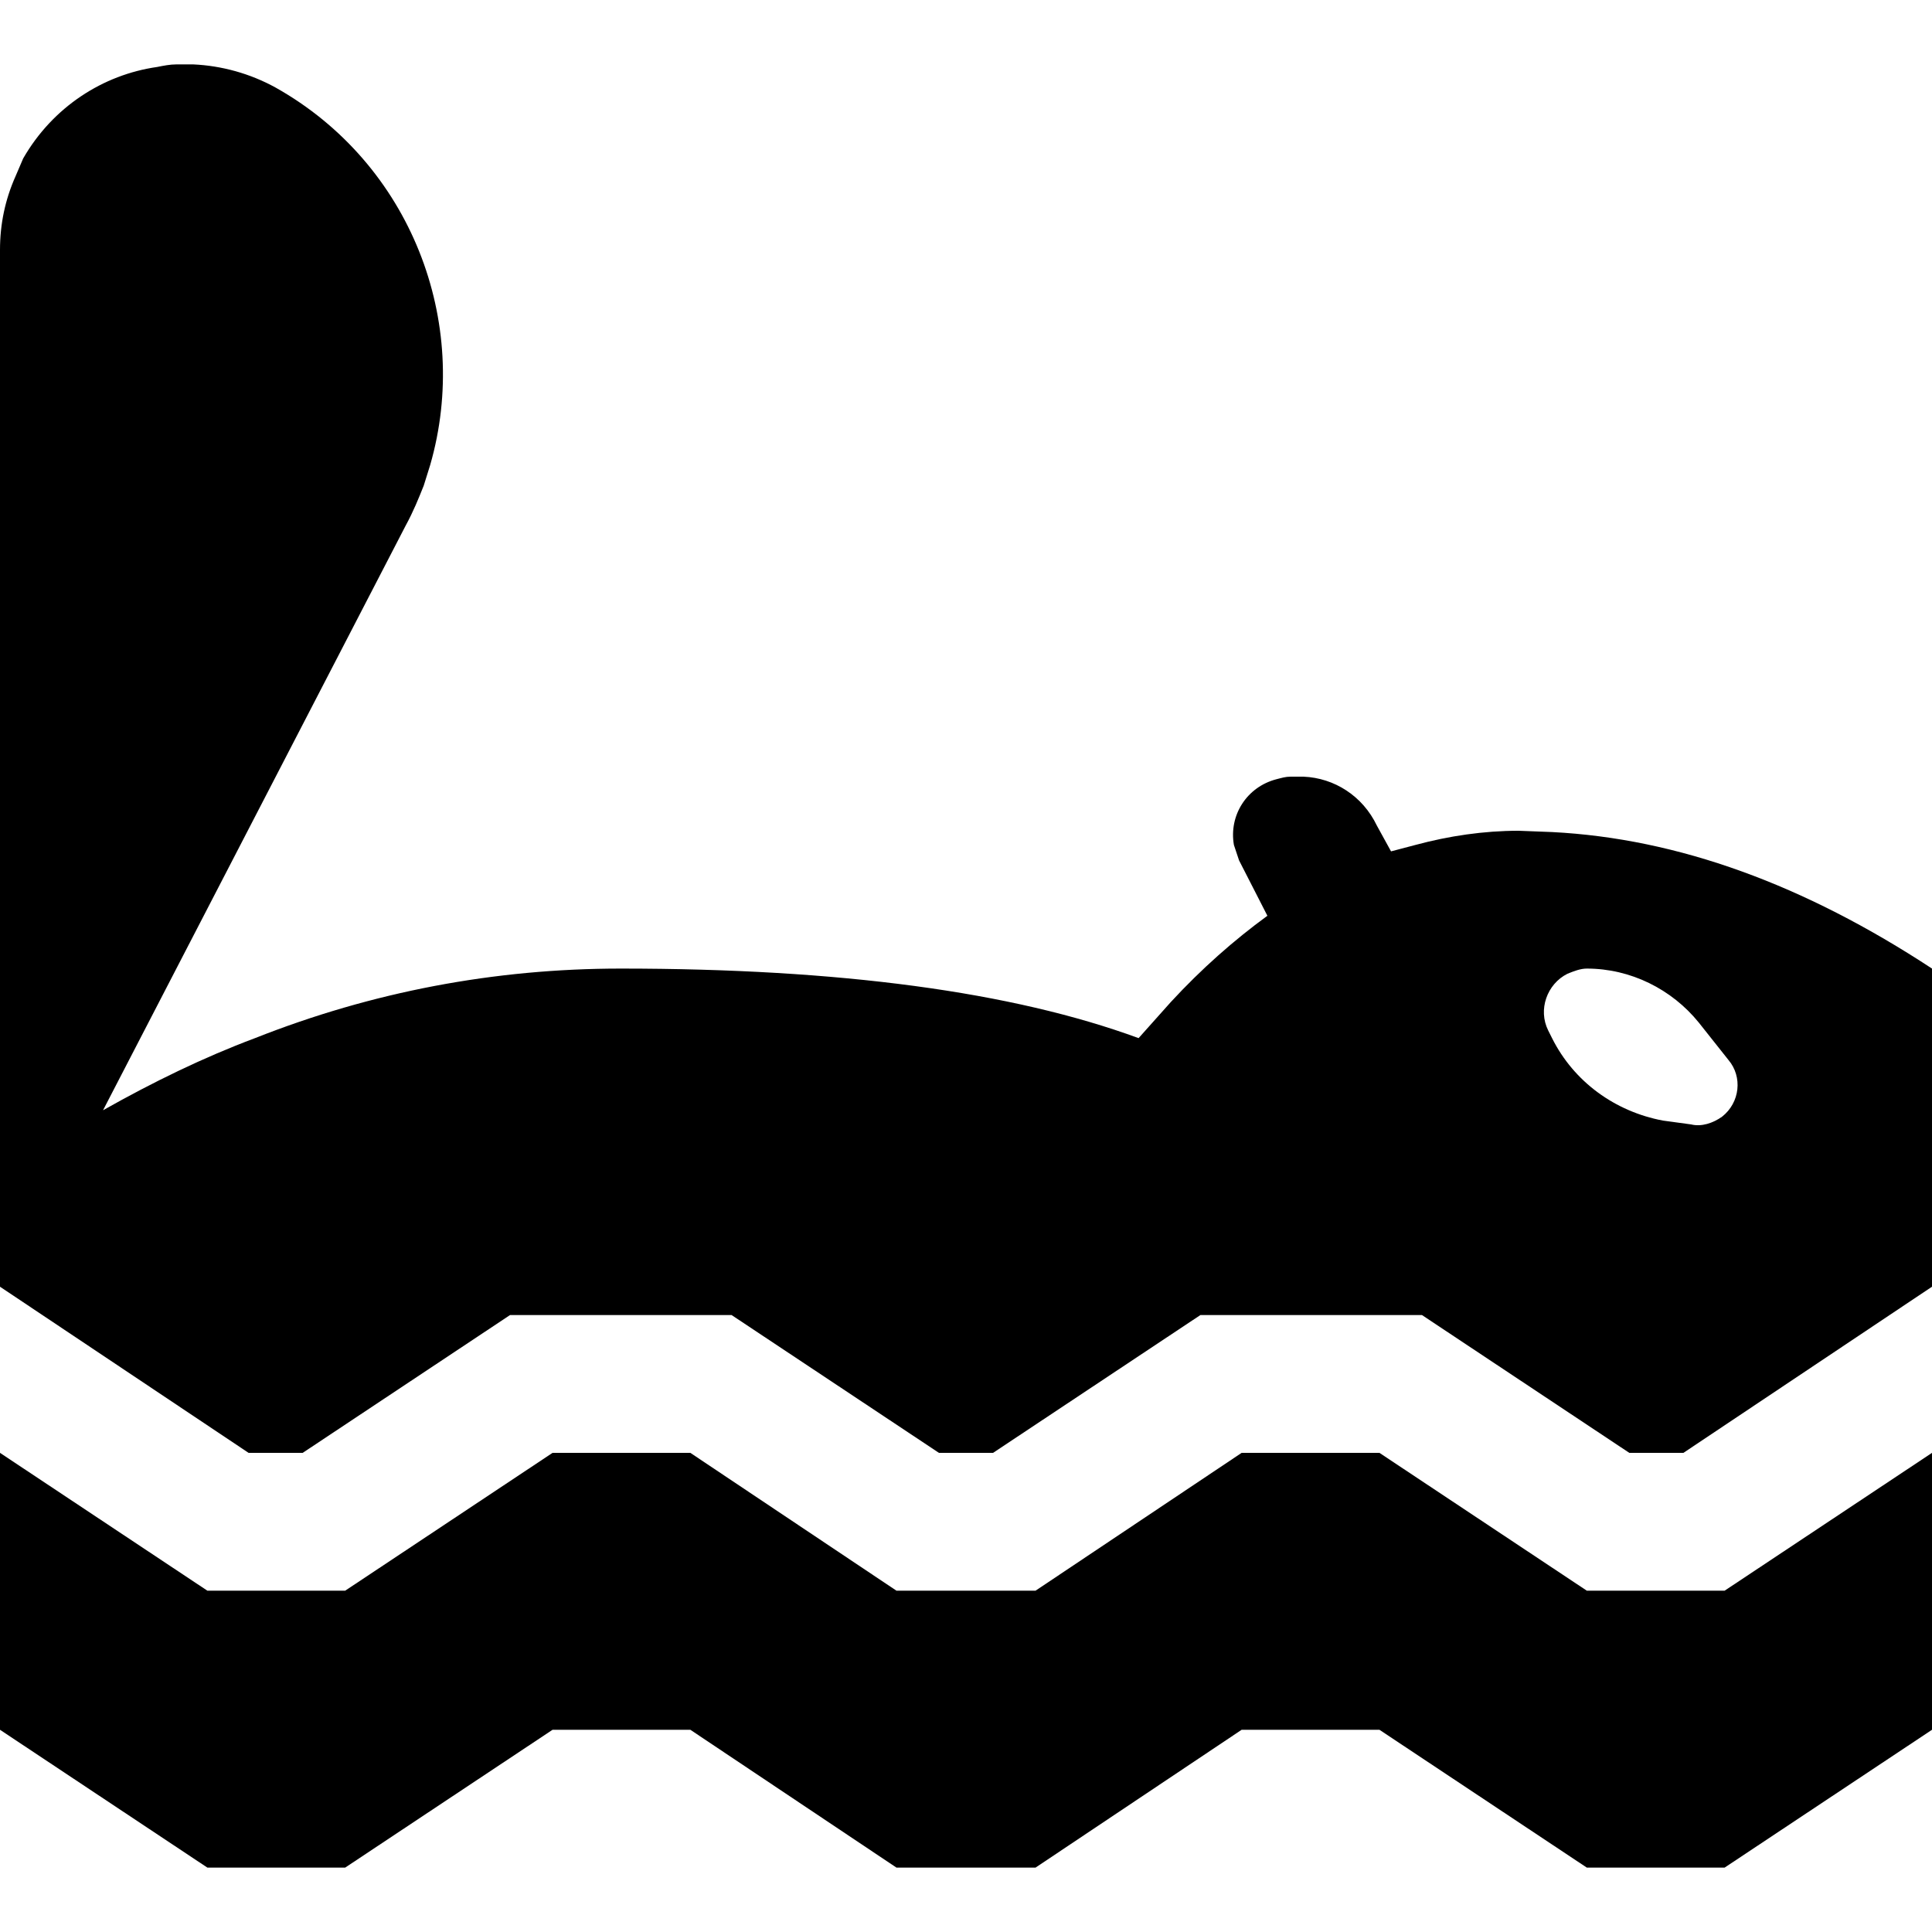
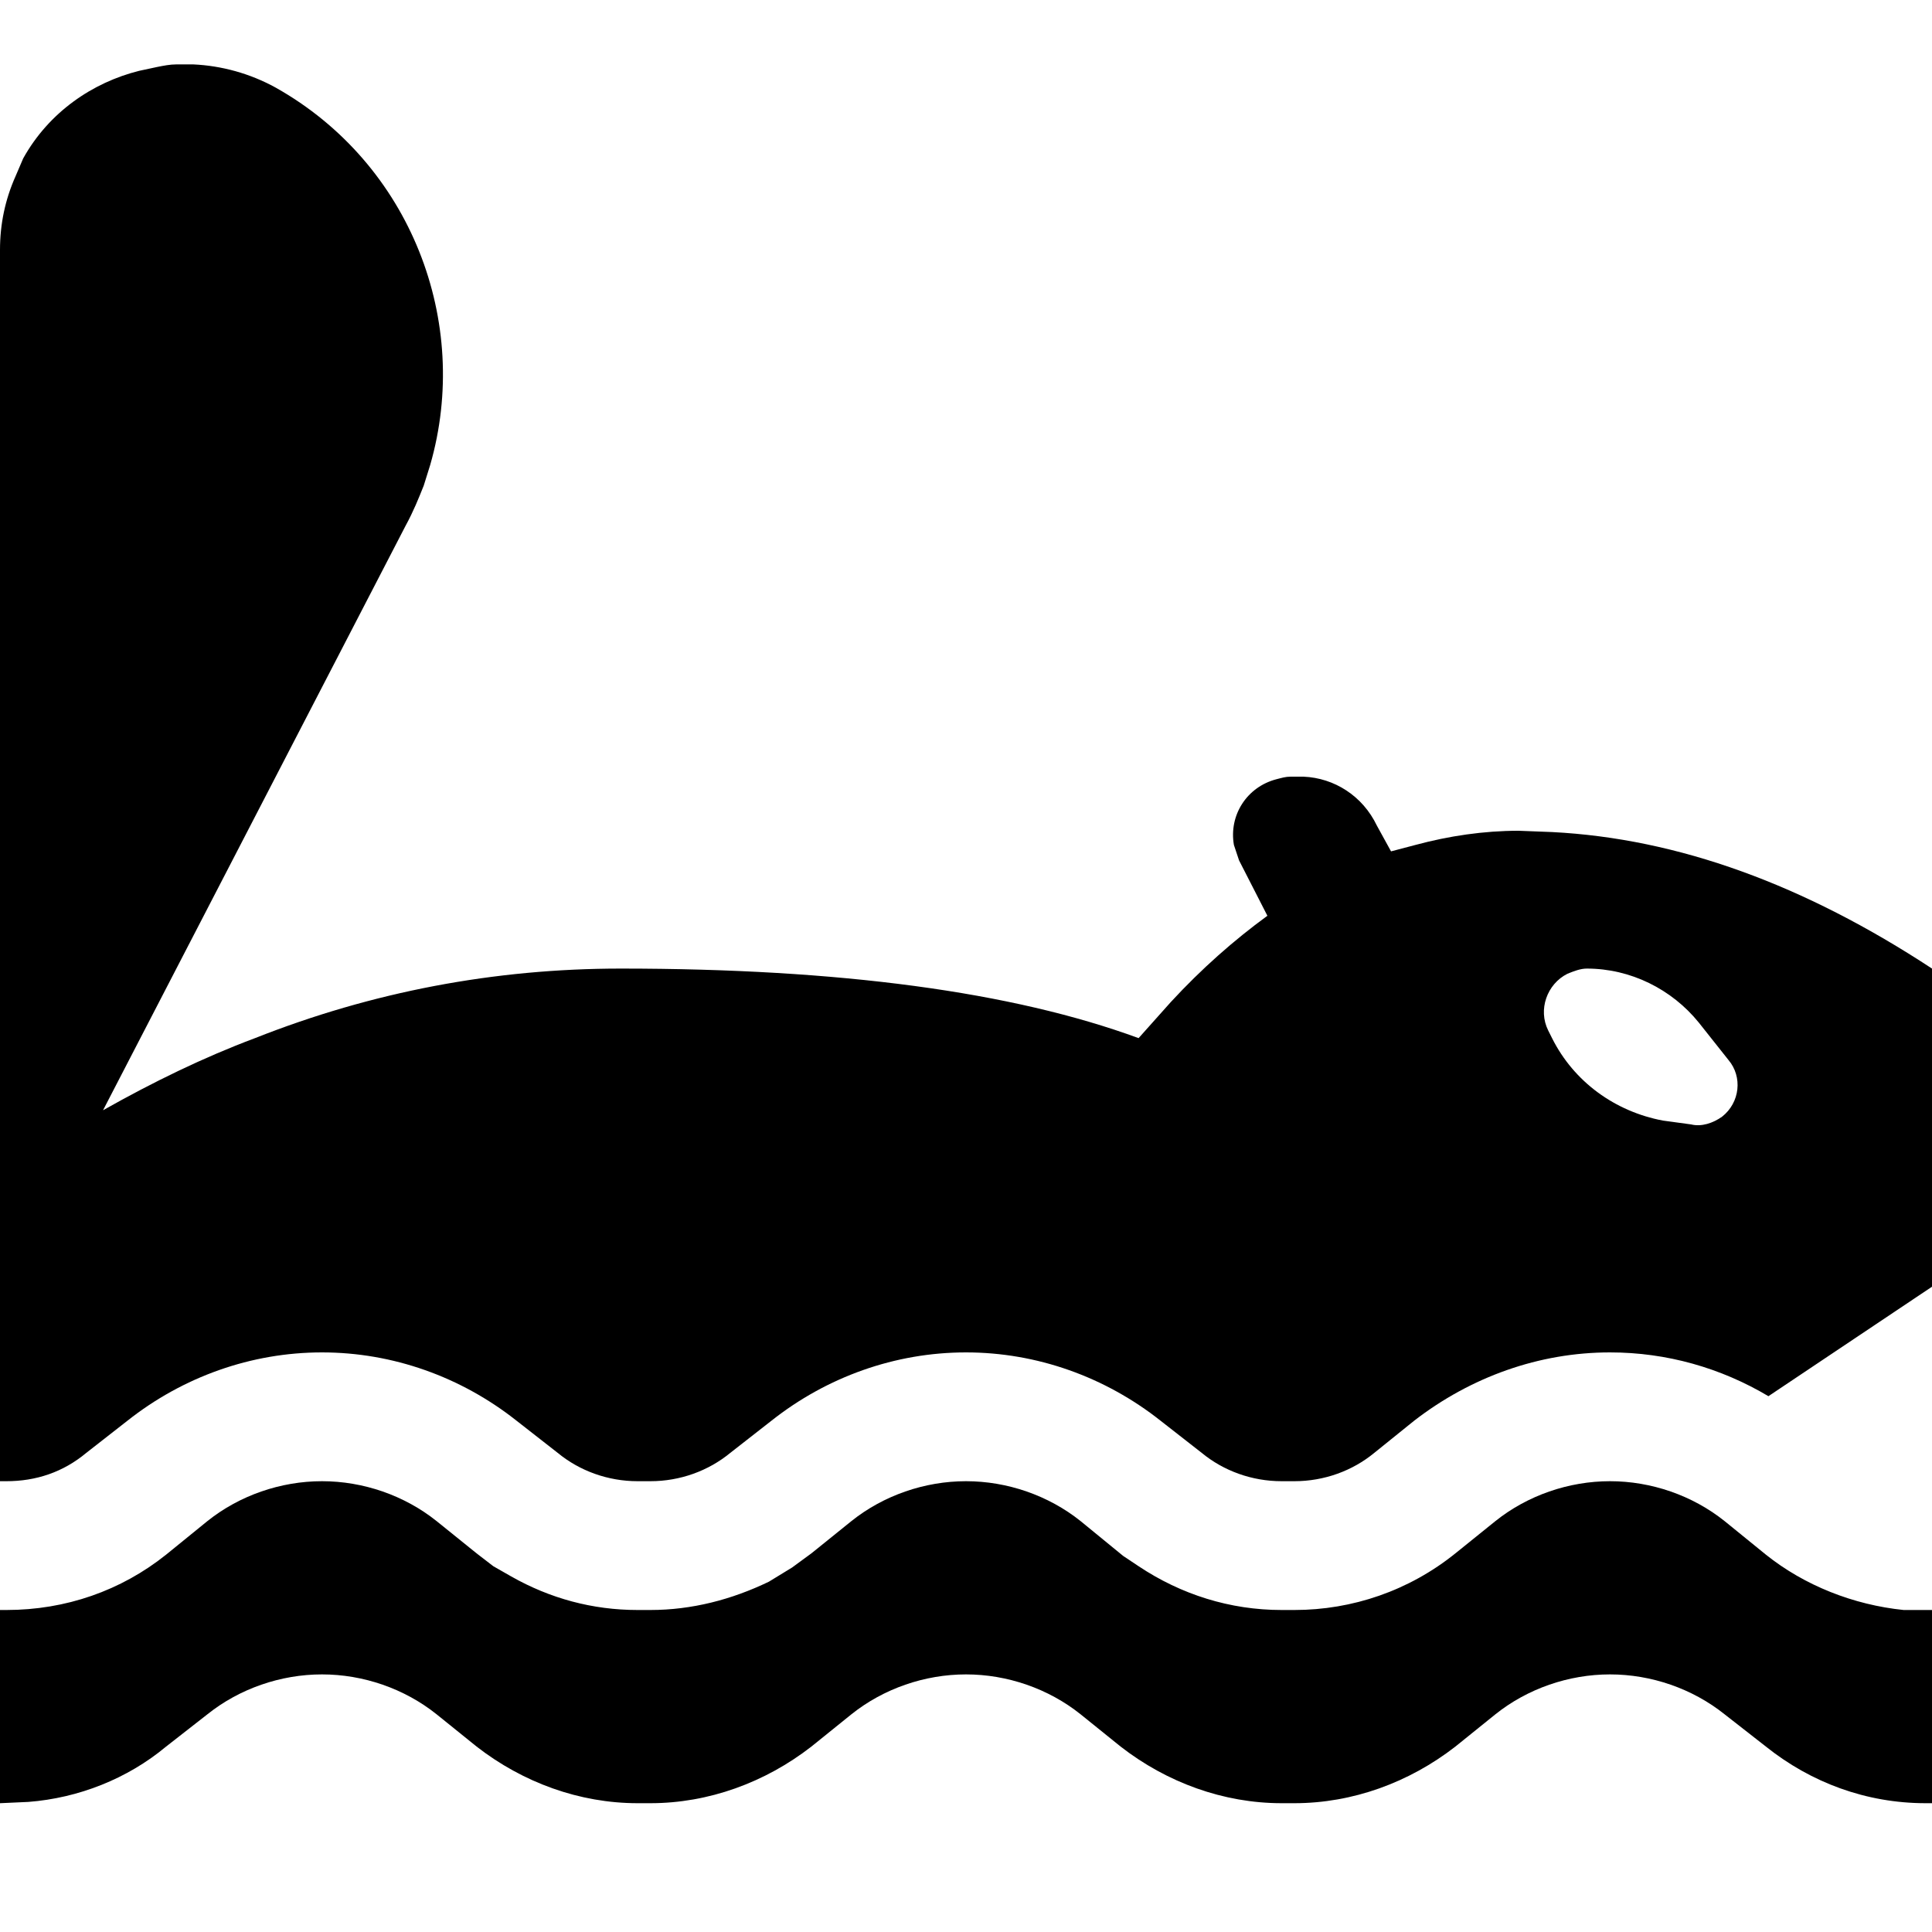
<svg xmlns="http://www.w3.org/2000/svg" viewBox="0 0 15 15">
-   <path d="M5.36 11.28L6.96 12.35L8.04 12.35L9.64 11.28L10.71 11.28L12.32 12.35L13.39 12.35L15 11.28L15 13.43L13.39 14.5L12.32 14.5L10.71 13.43L9.64 13.43L8.04 14.5L6.96 14.5L5.36 13.43L4.29 13.43L2.68 14.5L1.61 14.5L0 13.43L0 11.28L1.61 12.35L2.68 12.35L4.29 11.28L5.36 11.28ZM1.5 0.5C1.72 0.51 1.94 0.57 2.14 0.68C3.19 1.27 3.66 2.5 3.34 3.61L3.29 3.77C3.25 3.87 3.21 3.97 3.15 4.08L0.8 8.62C1.19 8.4 1.58 8.21 1.98 8.06C2.89 7.7 3.84 7.52 4.82 7.52C6.52 7.52 7.86 7.7 8.84 8.06L9.09 7.78C9.33 7.52 9.58 7.3 9.84 7.11L9.62 6.68C9.61 6.65 9.6 6.62 9.59 6.59L9.58 6.56C9.54 6.33 9.68 6.11 9.91 6.05C9.95 6.04 9.98 6.03 10.02 6.03L10.12 6.03C10.36 6.04 10.58 6.18 10.69 6.41L10.8 6.61L10.99 6.56C11.25 6.49 11.52 6.45 11.79 6.45L12.05 6.46C13.03 6.51 14.01 6.87 15 7.52L15 9.99L13.07 11.28L12.65 11.28L11.04 10.21L9.32 10.21L7.71 11.28L7.29 11.28L5.68 10.21L3.96 10.21L2.35 11.28L1.93 11.28L0 9.99L0 1.94C0 1.74 0.04 1.55 0.12 1.37L0.18 1.23C0.41 0.83 0.8 0.58 1.22 0.52C1.27 0.51 1.32 0.5 1.37 0.5L1.5 0.5ZM12.32 7.52C12.27 7.52 12.22 7.54 12.17 7.56C12.01 7.64 11.94 7.84 12.02 8L12.05 8.06C12.22 8.4 12.54 8.63 12.91 8.7L13.13 8.73C13.21 8.75 13.3 8.72 13.37 8.67C13.51 8.56 13.53 8.36 13.42 8.23L13.19 7.94C12.98 7.68 12.66 7.52 12.32 7.52Z" />
+   <path d="M2.5 11.5C2.82 11.5 3.14 11.61 3.39 11.81L3.7 12.06L3.83 12.16L3.97 12.24C4.27 12.41 4.6 12.5 4.95 12.5L5.05 12.5C5.37 12.5 5.68 12.42 5.97 12.28L6.15 12.17L6.3 12.06L6.61 11.81C6.86 11.61 7.18 11.5 7.5 11.5C7.82 11.5 8.14 11.61 8.39 11.81L8.72 12.08L8.84 12.16C9.17 12.38 9.55 12.5 9.95 12.5L10.05 12.5C10.5 12.5 10.94 12.35 11.3 12.06L11.61 11.81C11.86 11.61 12.18 11.5 12.5 11.5C12.82 11.5 13.14 11.61 13.39 11.81L13.71 12.07C14.01 12.31 14.39 12.46 14.78 12.5L15 12.5L15 14L14.95 14C14.49 14 14.06 13.84 13.71 13.56L13.39 13.31C13.14 13.11 12.82 13 12.5 13C12.18 13 11.86 13.11 11.61 13.31L11.3 13.56C10.94 13.84 10.5 14 10.05 14L9.95 14C9.5 14 9.06 13.84 8.7 13.56L8.39 13.31C8.14 13.11 7.82 13 7.5 13C7.18 13 6.86 13.11 6.61 13.31L6.3 13.56C5.94 13.84 5.5 14 5.05 14L4.95 14C4.5 14 4.06 13.84 3.7 13.56L3.39 13.31C3.14 13.11 2.82 13 2.5 13C2.18 13 1.86 13.11 1.61 13.31L1.29 13.56C0.99 13.81 0.61 13.96 0.22 13.99L0 14L0 12.5L0.05 12.5C0.51 12.5 0.94 12.35 1.29 12.07L1.61 11.81C1.86 11.61 2.18 11.5 2.5 11.5ZM1.5 0.5C1.72 0.51 1.94 0.57 2.14 0.68C3.19 1.27 3.66 2.5 3.34 3.61L3.29 3.77C3.25 3.87 3.21 3.97 3.15 4.08L0.8 8.62C1.19 8.4 1.58 8.21 1.98 8.06C2.89 7.7 3.84 7.52 4.82 7.52C6.52 7.52 7.86 7.7 8.84 8.06L9.09 7.78C9.33 7.52 9.58 7.3 9.84 7.11L9.62 6.68L9.58 6.56C9.54 6.33 9.68 6.11 9.91 6.05C9.95 6.04 9.98 6.03 10.02 6.03L10.12 6.03C10.36 6.04 10.58 6.18 10.69 6.41L10.8 6.61L10.99 6.56C11.25 6.49 11.52 6.45 11.79 6.45L12.05 6.46C13.03 6.51 14.01 6.87 15 7.52L15 9.99L13.73 10.84C13.36 10.62 12.94 10.5 12.5 10.5C11.95 10.5 11.42 10.69 10.98 11.03L10.67 11.28C10.5 11.42 10.28 11.5 10.05 11.5L9.95 11.5C9.72 11.5 9.5 11.42 9.33 11.28L9.01 11.03C8.58 10.69 8.05 10.5 7.5 10.5C6.95 10.5 6.42 10.69 5.99 11.03L5.67 11.28C5.5 11.42 5.28 11.5 5.05 11.5L4.95 11.5C4.72 11.5 4.5 11.42 4.33 11.28L4.01 11.03C3.58 10.69 3.05 10.5 2.5 10.5C1.95 10.5 1.42 10.69 0.99 11.03L0.67 11.28C0.49 11.43 0.28 11.5 0.05 11.5L0 11.5L0 1.94C0 1.74 0.04 1.55 0.12 1.37L0.18 1.23C0.38 0.87 0.72 0.64 1.08 0.55L1.22 0.52C1.27 0.51 1.32 0.5 1.37 0.5L1.5 0.5ZM12.32 7.52C12.27 7.52 12.22 7.54 12.17 7.56C12.01 7.64 11.94 7.84 12.02 8L12.05 8.06C12.22 8.4 12.54 8.63 12.91 8.7L13.13 8.73C13.21 8.75 13.3 8.72 13.37 8.67C13.51 8.56 13.53 8.36 13.42 8.23L13.19 7.94C12.98 7.68 12.66 7.52 12.32 7.52Z" />
</svg>
